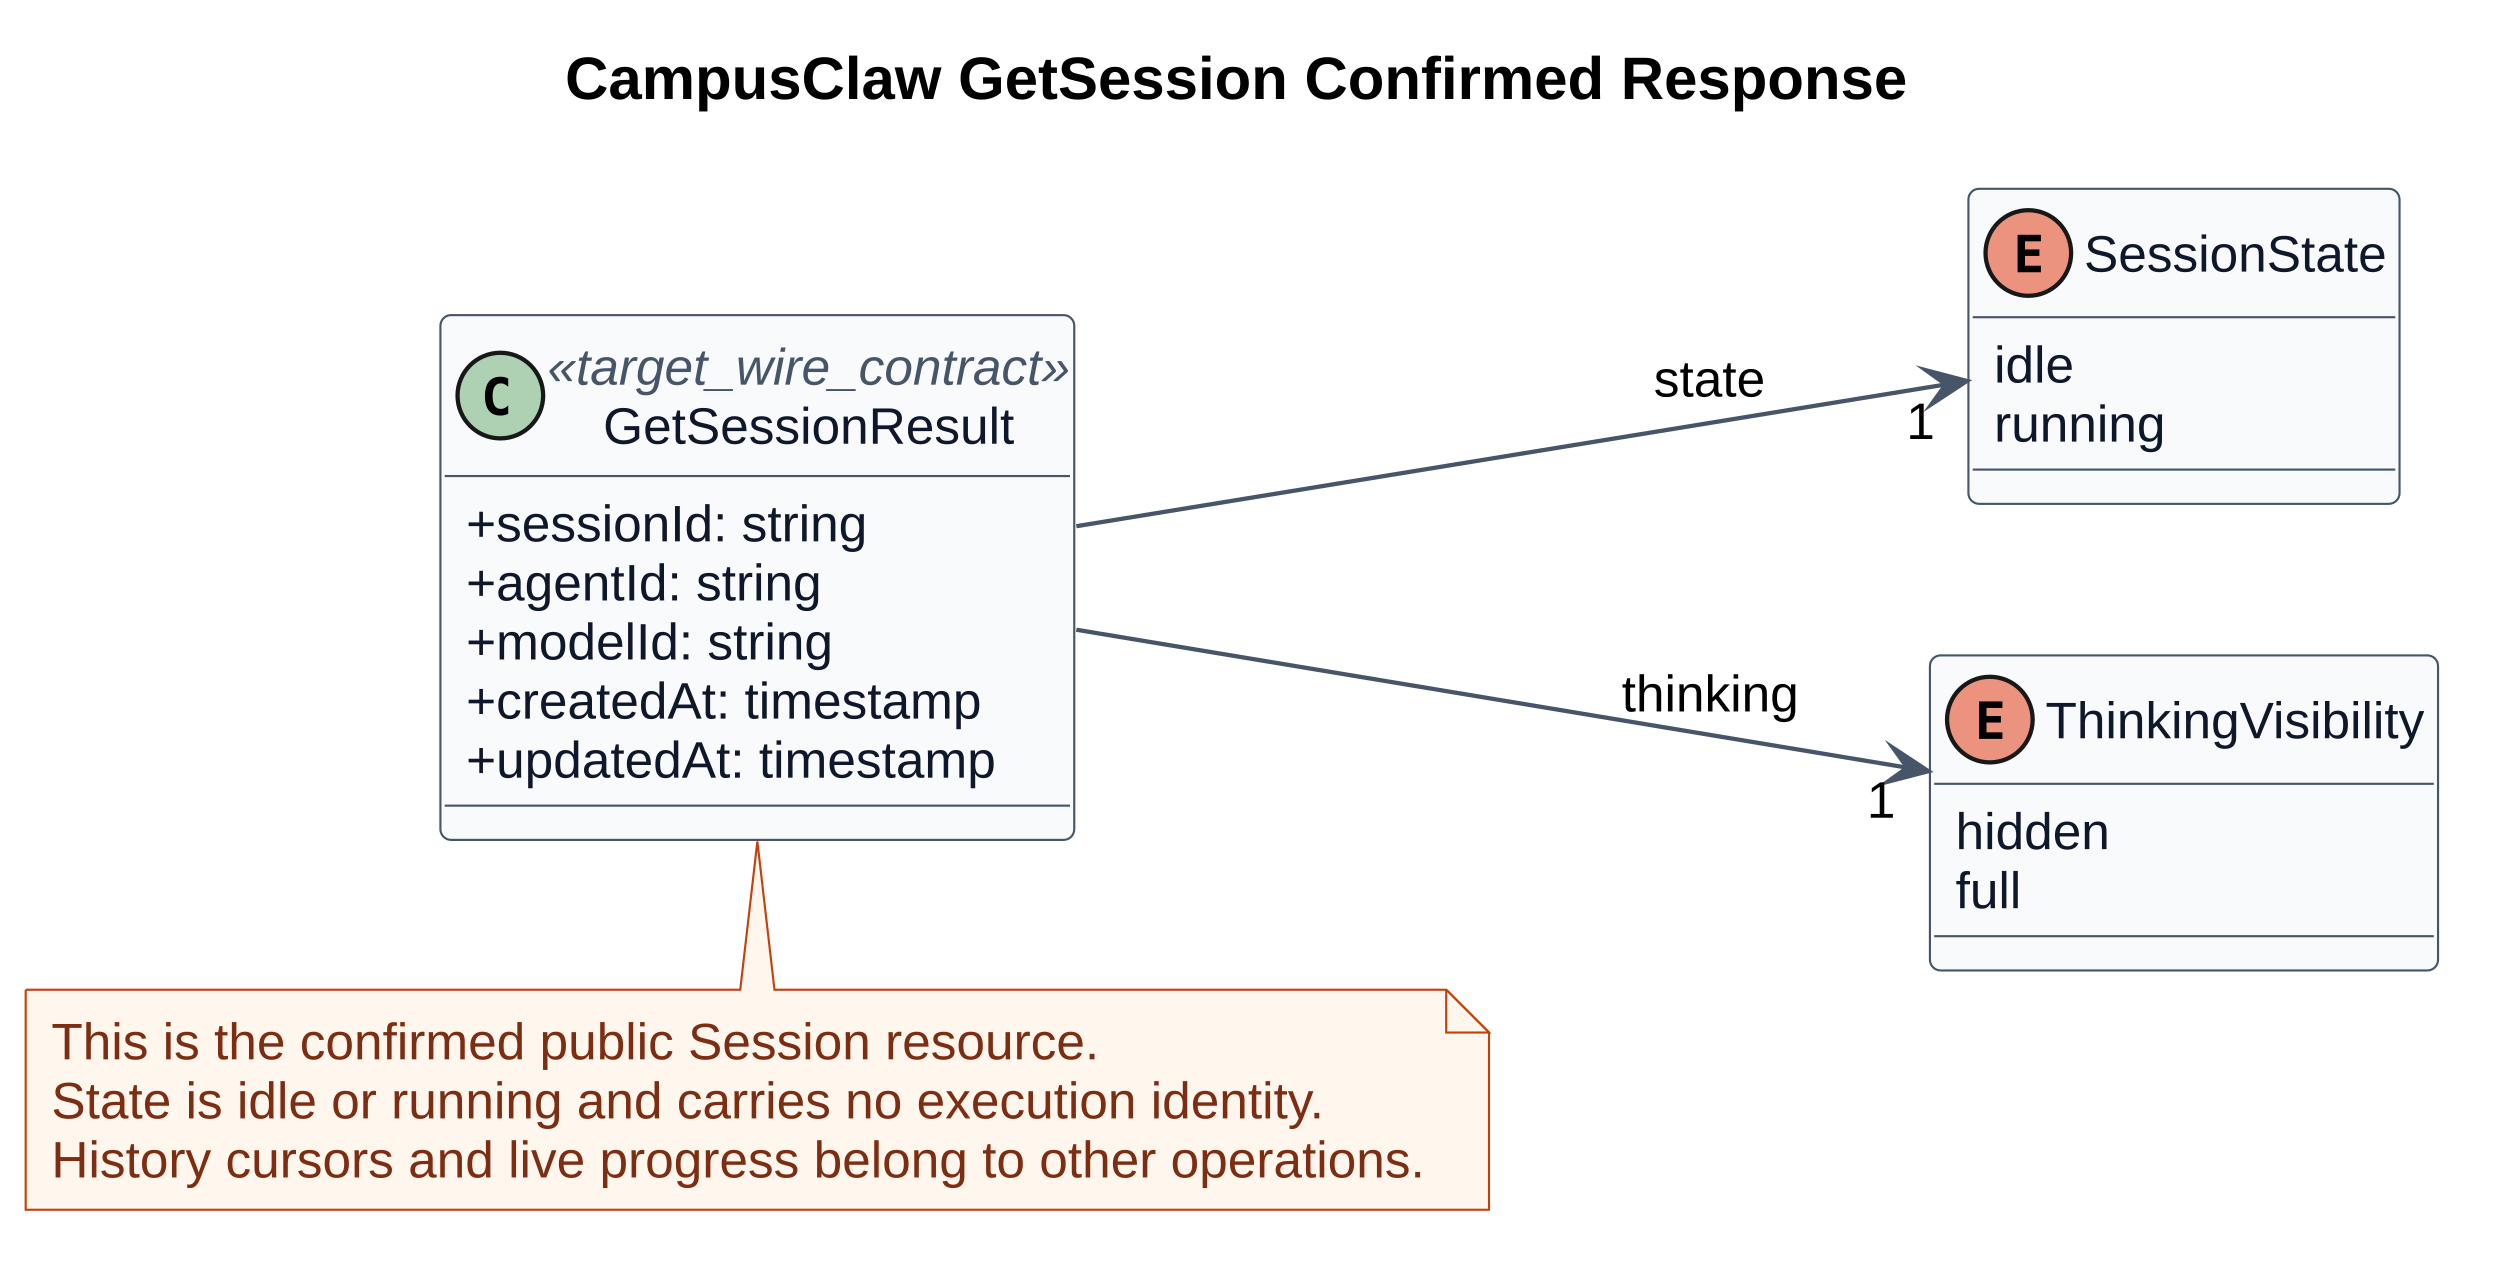
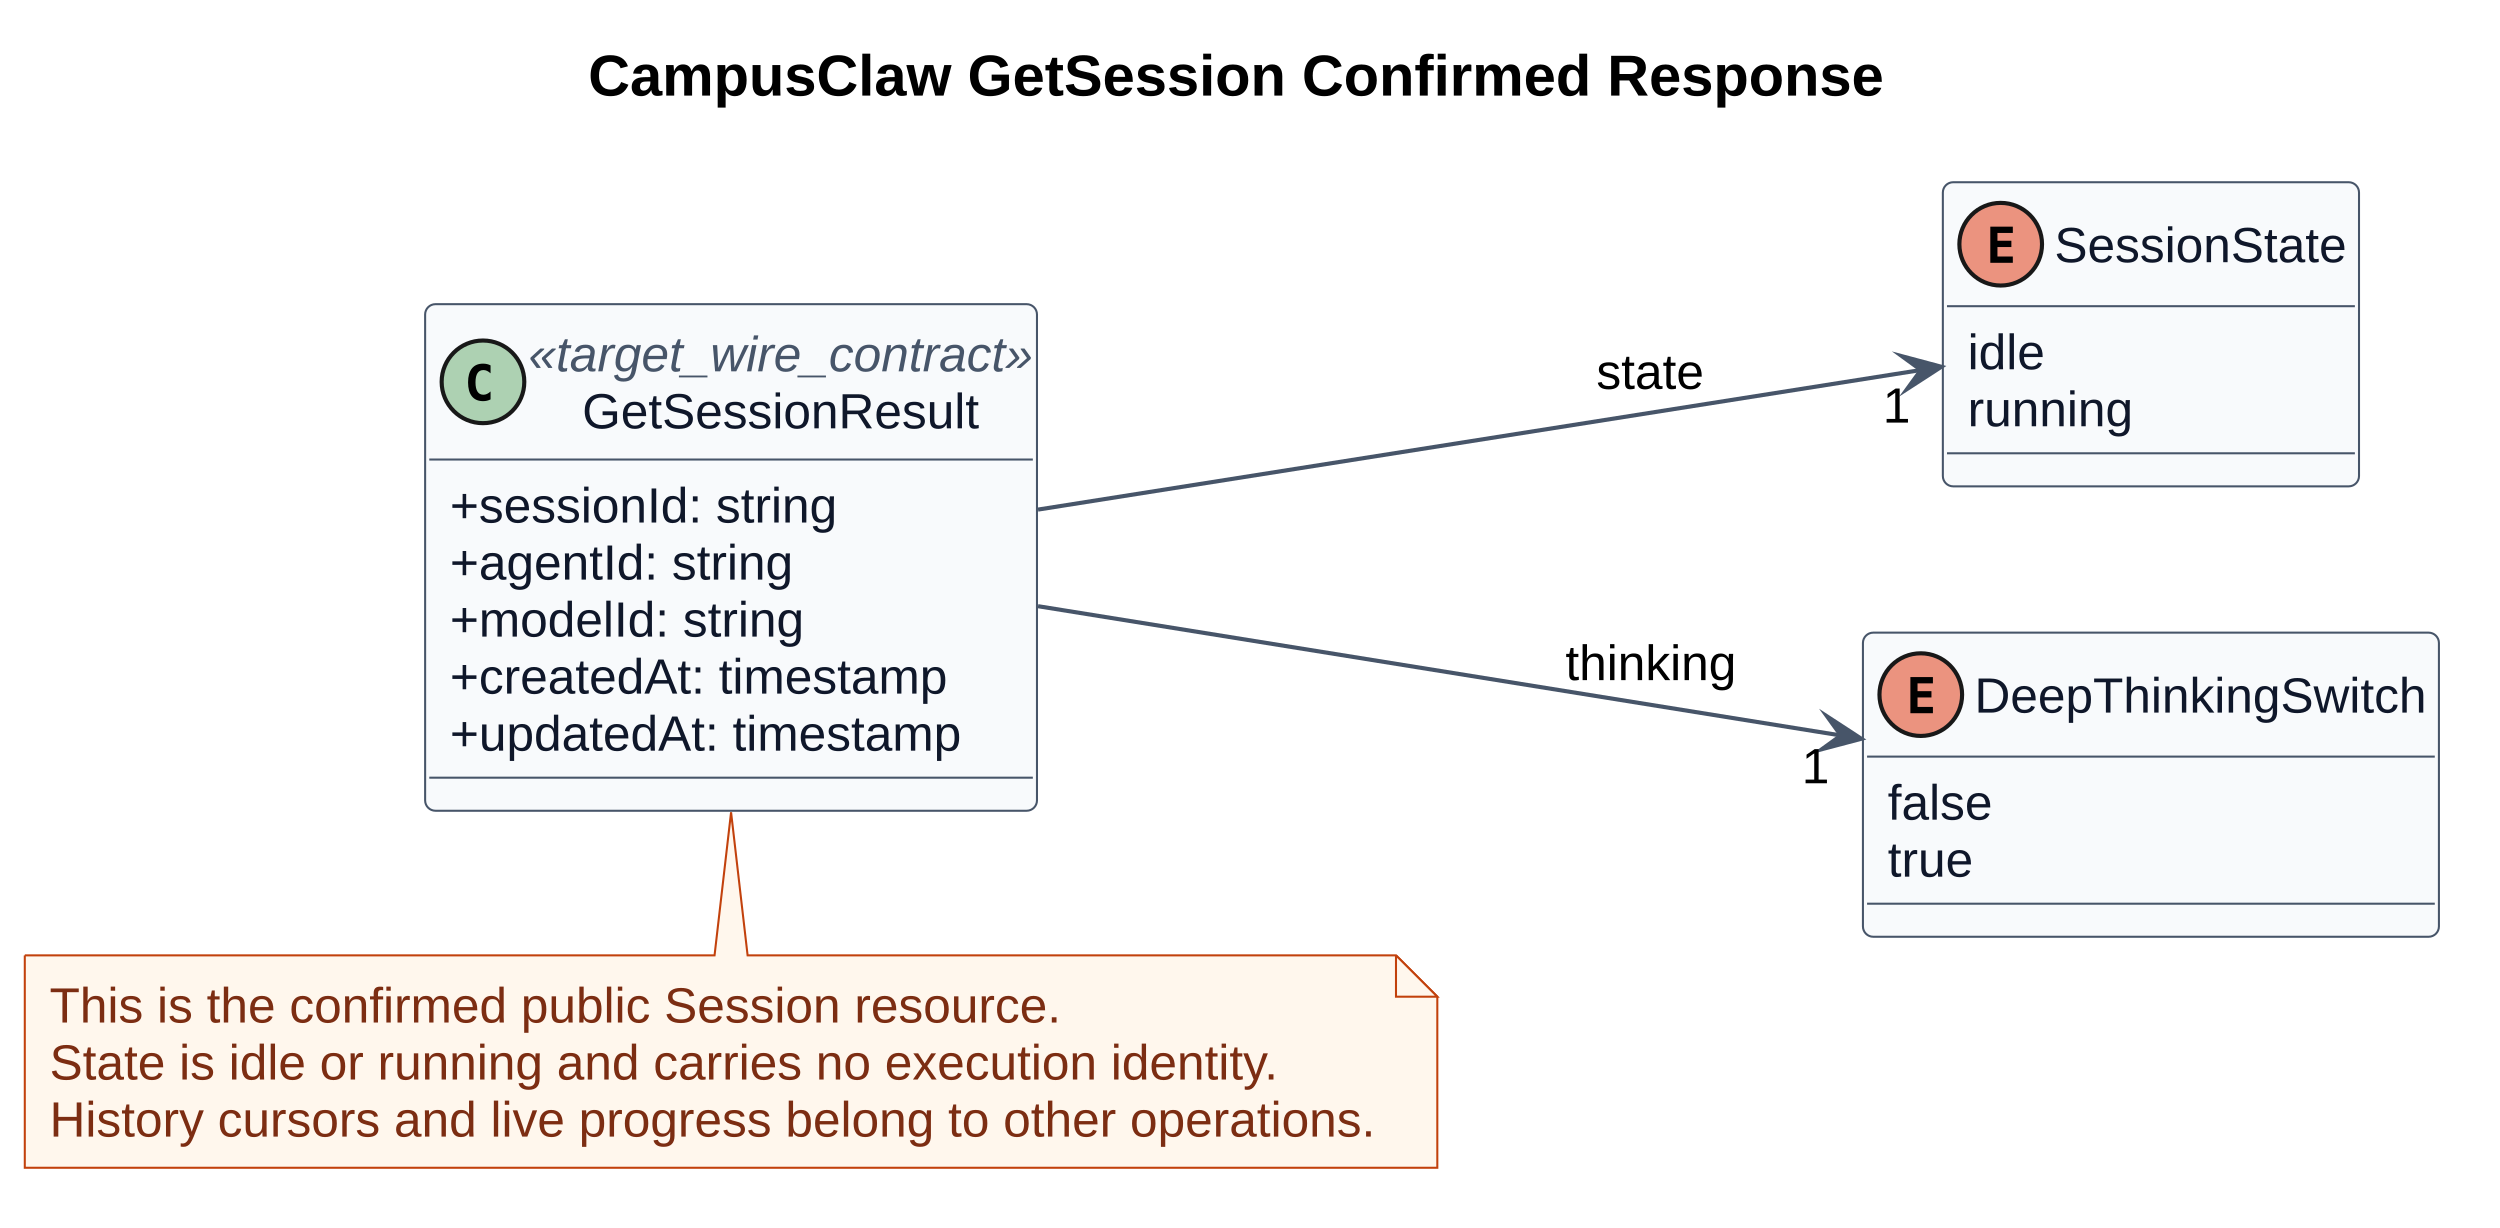
- <svg xmlns="http://www.w3.org/2000/svg" contentStyleType="text/css" data-diagram-type="CLASS" height="297px" preserveAspectRatio="none" style="width:584px;height:297px;background:#FFFFFF;" version="1.1" viewBox="0 0 584 297" width="584px" zoomAndPan="magnify">
+ <svg xmlns="http://www.w3.org/2000/svg" contentStyleType="text/css" data-diagram-type="CLASS" height="297px" preserveAspectRatio="none" style="width:605px;height:297px;background:#FFFFFF;" version="1.1" viewBox="0 0 605 297" width="605px" zoomAndPan="magnify">
  <defs />
  <g>
    <g class="title" data-source-line="1226">
-       <text fill="#000000" font-family="Arial" font-size="14" font-weight="700" lengthAdjust="spacing" textLength="313.517" x="132.006" y="23.132">CampusClaw GetSession Confirmed Response</text>
+       <text fill="#000000" font-family="Arial" font-size="14" font-weight="700" lengthAdjust="spacing" textLength="313.517" x="142.351" y="23.132">CampusClaw GetSession Confirmed Response</text>
    </g>
    <g class="entity" data-qualified-name="GetSessionResult" data-source-line="1268" id="ent0001">
      <rect fill="#F8FAFC" height="122.592" rx="2.5" ry="2.5" style="stroke:#475569;stroke-width:0.5;" width="148.068" x="102.88" y="73.609" />
      <ellipse cx="116.88" cy="92.407" fill="#ADD1B2" rx="10" ry="10" style="stroke:#181818;stroke-width:1;" />
      <path d="M118.714,96.656 Q118.304,96.866 117.853,96.972 Q117.401,97.077 116.903,97.077 Q115.134,97.077 114.202,95.911 Q113.271,94.745 113.271,92.542 Q113.271,90.333 114.202,89.167 Q115.134,88.001 116.903,88.001 Q117.401,88.001 117.859,88.107 Q118.316,88.212 118.714,88.423 L118.714,90.345 Q118.269,89.935 117.85,89.744 Q117.431,89.554 116.986,89.554 Q116.036,89.554 115.553,90.307 Q115.07,91.06 115.07,92.542 Q115.07,94.019 115.553,94.772 Q116.036,95.525 116.986,95.525 Q117.431,95.525 117.85,95.334 Q118.269,95.144 118.714,94.734 Z " fill="#000000" />
      <text fill="#475569" font-family="Arial" font-size="12" font-style="italic" lengthAdjust="spacing" textLength="122.068" x="127.88" y="89.865">«target_wire_contract»</text>
      <text fill="#0F172A" font-family="Arial" font-size="12" lengthAdjust="spacing" textLength="96.047" x="140.891" y="103.663">GetSessionResult</text>
      <line style="stroke:#475569;stroke-width:0.5;" x1="103.88" x2="249.948" y1="111.206" y2="111.206" />
      <text fill="#0F172A" font-family="Arial" font-size="12" lengthAdjust="spacing" textLength="93.715" x="108.88" y="126.462">+sessionId: string</text>
      <text fill="#0F172A" font-family="Arial" font-size="12" lengthAdjust="spacing" textLength="83.057" x="108.88" y="140.261">+agentId: string</text>
      <text fill="#0F172A" font-family="Arial" font-size="12" lengthAdjust="spacing" textLength="85.711" x="108.88" y="154.06">+modelId: string</text>
      <text fill="#0F172A" font-family="Arial" font-size="12" lengthAdjust="spacing" textLength="120.387" x="108.88" y="167.859">+createdAt: timestamp</text>
      <text fill="#0F172A" font-family="Arial" font-size="12" lengthAdjust="spacing" textLength="123.738" x="108.88" y="181.657">+updatedAt: timestamp</text>
      <line style="stroke:#475569;stroke-width:0.5;" x1="103.88" x2="249.948" y1="188.2" y2="188.2" />
    </g>
    <g class="entity" data-qualified-name="SessionState" data-source-line="1276" id="ent0002">
-       <rect fill="#F8FAFC" height="73.598" rx="2.5" ry="2.5" style="stroke:#475569;stroke-width:0.5;" width="100.711" x="459.82" y="44.099" />
-       <ellipse cx="473.82" cy="59.099" fill="#EB937F" rx="10" ry="10" style="stroke:#181818;stroke-width:1;" />
-       <path d="M476.754,63.599 L471.304,63.599 L471.304,54.851 L476.754,54.851 L476.754,56.374 L473.033,56.374 L473.033,58.261 L476.402,58.261 L476.402,59.784 L473.033,59.784 L473.033,62.075 L476.754,62.075 Z " fill="#000000" />
-       <text fill="#0F172A" font-family="Arial" font-size="12" lengthAdjust="spacing" textLength="70.711" x="486.82" y="63.455">SessionState</text>
-       <line style="stroke:#475569;stroke-width:0.5;" x1="460.82" x2="559.531" y1="74.099" y2="74.099" />
-       <text fill="#0F172A" font-family="Arial" font-size="12" lengthAdjust="spacing" textLength="18.68" x="465.82" y="89.355">idle</text>
-       <text fill="#0F172A" font-family="Arial" font-size="12" lengthAdjust="spacing" textLength="40.031" x="465.82" y="103.153">running</text>
-       <line style="stroke:#475569;stroke-width:0.5;" x1="460.82" x2="559.531" y1="109.696" y2="109.696" />
+       <rect fill="#F8FAFC" height="73.598" rx="2.5" ry="2.5" style="stroke:#475569;stroke-width:0.5;" width="100.711" x="470.17" y="44.099" />
+       <ellipse cx="484.17" cy="59.099" fill="#EB937F" rx="10" ry="10" style="stroke:#181818;stroke-width:1;" />
+       <path d="M487.104,63.599 L481.654,63.599 L481.654,54.851 L487.104,54.851 L487.104,56.374 L483.383,56.374 L483.383,58.261 L486.752,58.261 L486.752,59.784 L483.383,59.784 L483.383,62.075 L487.104,62.075 Z " fill="#000000" />
+       <text fill="#0F172A" font-family="Arial" font-size="12" lengthAdjust="spacing" textLength="70.711" x="497.17" y="63.455">SessionState</text>
+       <line style="stroke:#475569;stroke-width:0.5;" x1="471.17" x2="569.881" y1="74.099" y2="74.099" />
+       <text fill="#0F172A" font-family="Arial" font-size="12" lengthAdjust="spacing" textLength="18.68" x="476.17" y="89.355">idle</text>
+       <text fill="#0F172A" font-family="Arial" font-size="12" lengthAdjust="spacing" textLength="40.031" x="476.17" y="103.153">running</text>
+       <line style="stroke:#475569;stroke-width:0.5;" x1="471.17" x2="569.881" y1="109.696" y2="109.696" />
    </g>
-     <g class="entity" data-qualified-name="ThinkingVisibility" data-source-line="1281" id="ent0003">
-       <rect fill="#F8FAFC" height="73.598" rx="2.5" ry="2.5" style="stroke:#475569;stroke-width:0.5;" width="118.699" x="450.83" y="153.099" />
+     <g class="entity" data-qualified-name="DeepThinkingSwitch" data-source-line="1281" id="ent0003">
+       <rect fill="#F8FAFC" height="73.598" rx="2.5" ry="2.5" style="stroke:#475569;stroke-width:0.5;" width="139.389" x="450.83" y="153.099" />
      <ellipse cx="464.83" cy="168.099" fill="#EB937F" rx="10" ry="10" style="stroke:#181818;stroke-width:1;" />
      <path d="M467.764,172.599 L462.314,172.599 L462.314,163.851 L467.764,163.851 L467.764,165.374 L464.043,165.374 L464.043,167.261 L467.412,167.261 L467.412,168.784 L464.043,168.784 L464.043,171.075 L467.764,171.075 Z " fill="#000000" />
-       <text fill="#0F172A" font-family="Arial" font-size="12" lengthAdjust="spacing" textLength="88.699" x="477.83" y="172.455">ThinkingVisibility</text>
-       <line style="stroke:#475569;stroke-width:0.5;" x1="451.83" x2="568.529" y1="183.099" y2="183.099" />
-       <text fill="#0F172A" font-family="Arial" font-size="12" lengthAdjust="spacing" textLength="36.035" x="456.83" y="198.355">hidden</text>
-       <text fill="#0F172A" font-family="Arial" font-size="12" lengthAdjust="spacing" textLength="15.34" x="456.83" y="212.153">full</text>
-       <line style="stroke:#475569;stroke-width:0.5;" x1="451.83" x2="568.529" y1="218.696" y2="218.696" />
+       <text fill="#0F172A" font-family="Arial" font-size="12" lengthAdjust="spacing" textLength="109.389" x="477.83" y="172.455">DeepThinkingSwitch</text>
+       <line style="stroke:#475569;stroke-width:0.5;" x1="451.83" x2="589.219" y1="183.099" y2="183.099" />
+       <text fill="#0F172A" font-family="Arial" font-size="12" lengthAdjust="spacing" textLength="25.348" x="456.83" y="198.355">false</text>
+       <text fill="#0F172A" font-family="Arial" font-size="12" lengthAdjust="spacing" textLength="20.678" x="456.83" y="212.153">true</text>
+       <line style="stroke:#475569;stroke-width:0.5;" x1="451.83" x2="589.219" y1="218.696" y2="218.696" />
    </g>
    <g class="entity" data-qualified-name="GMN6" data-source-line="1290" id="ent0007">
      <path d="M6,231.199 L6,282.595 A0,0 0 0 0 6,282.595 L347.83,282.595 A0,0 0 0 0 347.83,282.595 L347.83,241.199 L337.83,231.199 L180.92,231.199 L176.92,196.569 L172.92,231.199 L6,231.199 A0,0 0 0 0 6,231.199" fill="#FFF7ED" style="stroke:#C2410C;stroke-width:0.5;" />
      <path d="M337.83,231.199 L337.83,241.199 L347.83,241.199 L337.83,231.199" fill="#FFF7ED" style="stroke:#C2410C;stroke-width:0.5;" />
      <text fill="#7C2D12" font-family="Arial" font-size="12" lengthAdjust="spacing" textLength="244.775" x="12" y="247.454">This is the confirmed public Session resource.</text>
      <text fill="#7C2D12" font-family="Arial" font-size="12" lengthAdjust="spacing" textLength="298.172" x="12" y="261.253">State is idle or running and carries no execution identity.</text>
      <text fill="#7C2D12" font-family="Arial" font-size="12" lengthAdjust="spacing" textLength="320.83" x="12" y="275.052">History cursors and live progress belong to other operations.</text>
    </g>
    <g class="link" data-entity-1="ent0001" data-entity-2="ent0002" data-link-type="dependency" data-source-line="1286" id="lnk4">
-       <path codeLine="1286" d="M251.43,122.919 C314.72,112.599 399.365,98.804 454.535,89.804" fill="none" id="GetSessionResult-to-SessionState" style="stroke:#475569;stroke-width:1;" />
-       <polygon fill="#475569" points="459.47,88.999,449.943,86.5,454.535,89.804,451.231,94.395,459.47,88.999" style="stroke:#475569;stroke-width:1;stroke-linejoin:miter;stroke-miterlimit:10;" />
-       <text fill="#000000" font-family="Arial" font-size="12" lengthAdjust="spacing" textLength="26.016" x="386.33" y="92.635">state</text>
-       <text fill="#000000" font-family="Arial" font-size="12" lengthAdjust="spacing" textLength="6.674" x="445.298" y="102.552">1</text>
+       <path codeLine="1286" d="M251.2,123.319 C317.17,112.889 407.391,98.63 464.871,89.54" fill="none" id="GetSessionResult-to-SessionState" style="stroke:#475569;stroke-width:1;" />
+       <polygon fill="#475569" points="469.81,88.759,460.296,86.213,464.871,89.54,461.545,94.115,469.81,88.759" style="stroke:#475569;stroke-width:1;stroke-linejoin:miter;stroke-miterlimit:10;" />
+       <text fill="#000000" font-family="Arial" font-size="12" lengthAdjust="spacing" textLength="26.016" x="386.33" y="94.115">state</text>
+       <text fill="#000000" font-family="Arial" font-size="12" lengthAdjust="spacing" textLength="6.674" x="455.636" y="102.275">1</text>
    </g>
    <g class="link" data-entity-1="ent0001" data-entity-2="ent0003" data-link-type="dependency" data-source-line="1287" id="lnk5">
-       <path codeLine="1287" d="M251.43,147.109 C311.38,157.059 389.998,170.11 445.538,179.33" fill="none" id="GetSessionResult-to-ThinkingVisibility" style="stroke:#475569;stroke-width:1;" />
-       <polygon fill="#475569" points="450.47,180.149,442.247,174.729,445.538,179.33,440.936,182.621,450.47,180.149" style="stroke:#475569;stroke-width:1;stroke-linejoin:miter;stroke-miterlimit:10;" />
-       <text fill="#000000" font-family="Arial" font-size="12" lengthAdjust="spacing" textLength="41.361" x="378.83" y="166.204">thinking</text>
-       <text fill="#000000" font-family="Arial" font-size="12" lengthAdjust="spacing" textLength="6.674" x="436.089" y="191.022">1</text>
+       <path codeLine="1287" d="M251.2,146.699 C310.21,156.199 387.634,168.664 445.504,177.984" fill="none" id="GetSessionResult-to-DeepThinkingSwitch" style="stroke:#475569;stroke-width:1;" />
+       <polygon fill="#475569" points="450.44,178.779,442.19,173.399,445.504,177.984,440.918,181.297,450.44,178.779" style="stroke:#475569;stroke-width:1;stroke-linejoin:miter;stroke-miterlimit:10;" />
+       <text fill="#000000" font-family="Arial" font-size="12" lengthAdjust="spacing" textLength="41.361" x="378.83" y="164.584">thinking</text>
+       <text fill="#000000" font-family="Arial" font-size="12" lengthAdjust="spacing" textLength="6.674" x="436.029" y="189.547">1</text>
    </g>
  </g>
</svg>
